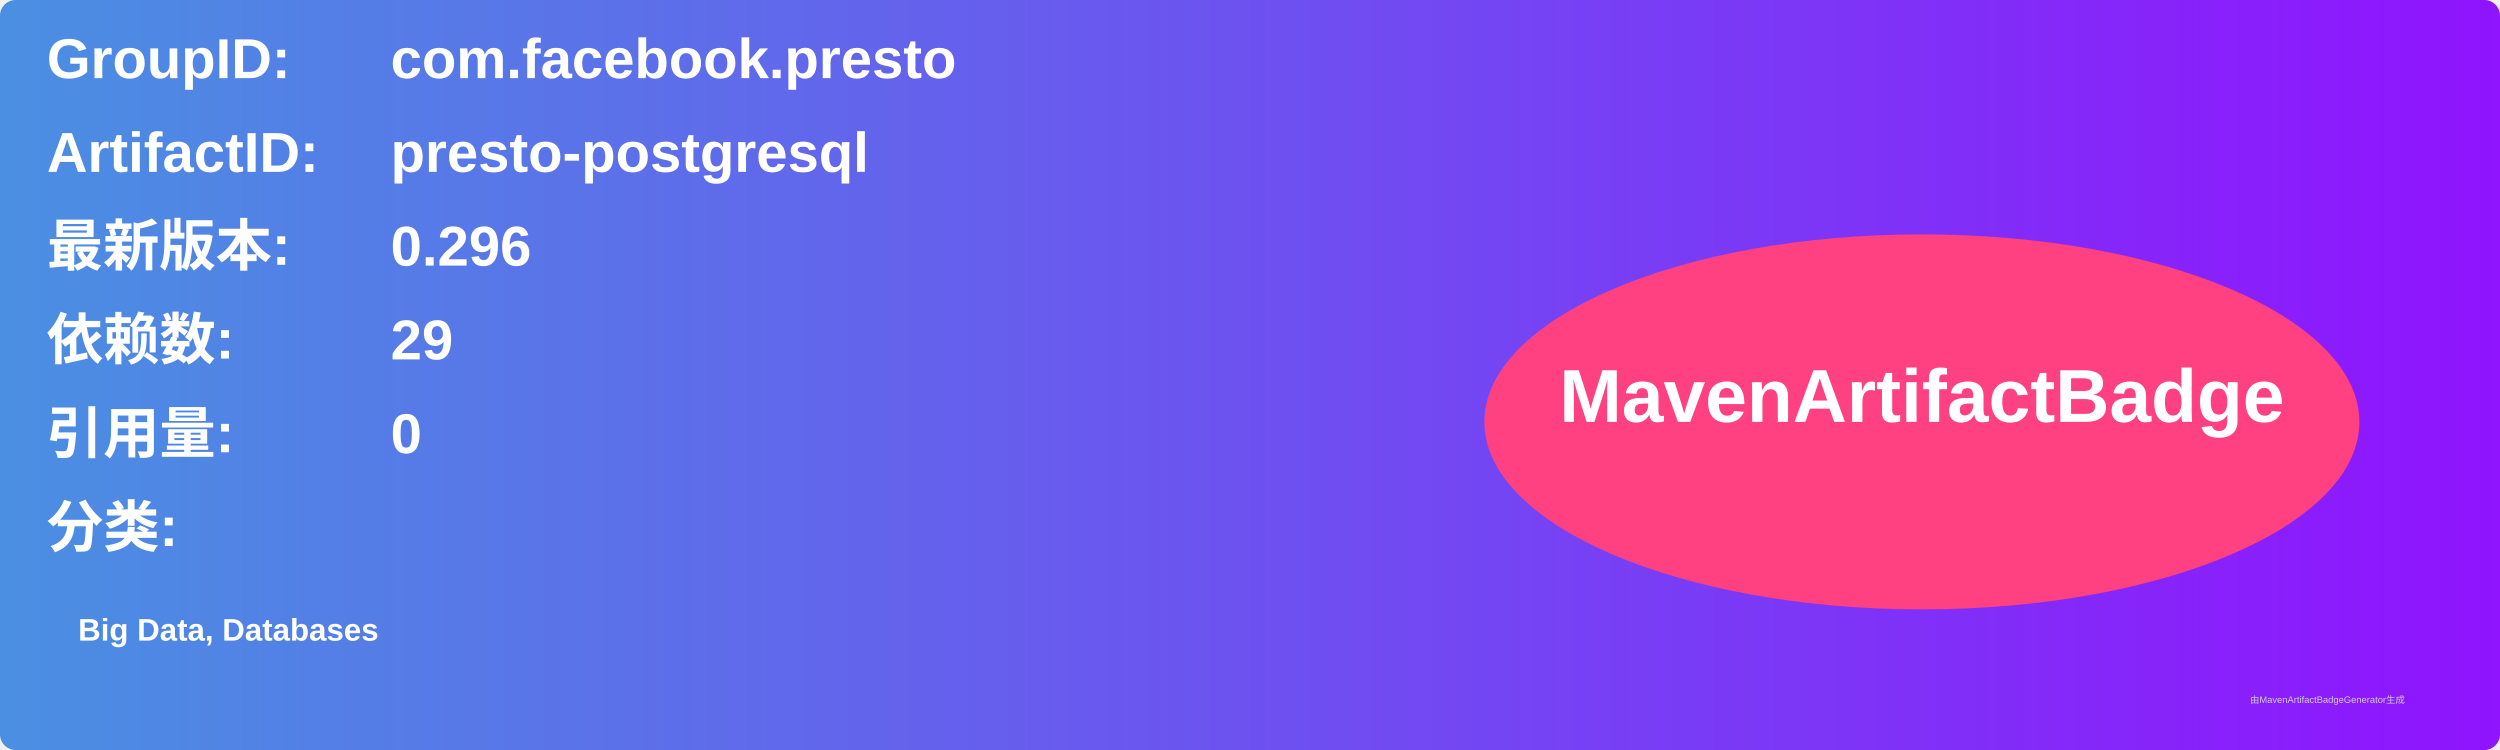
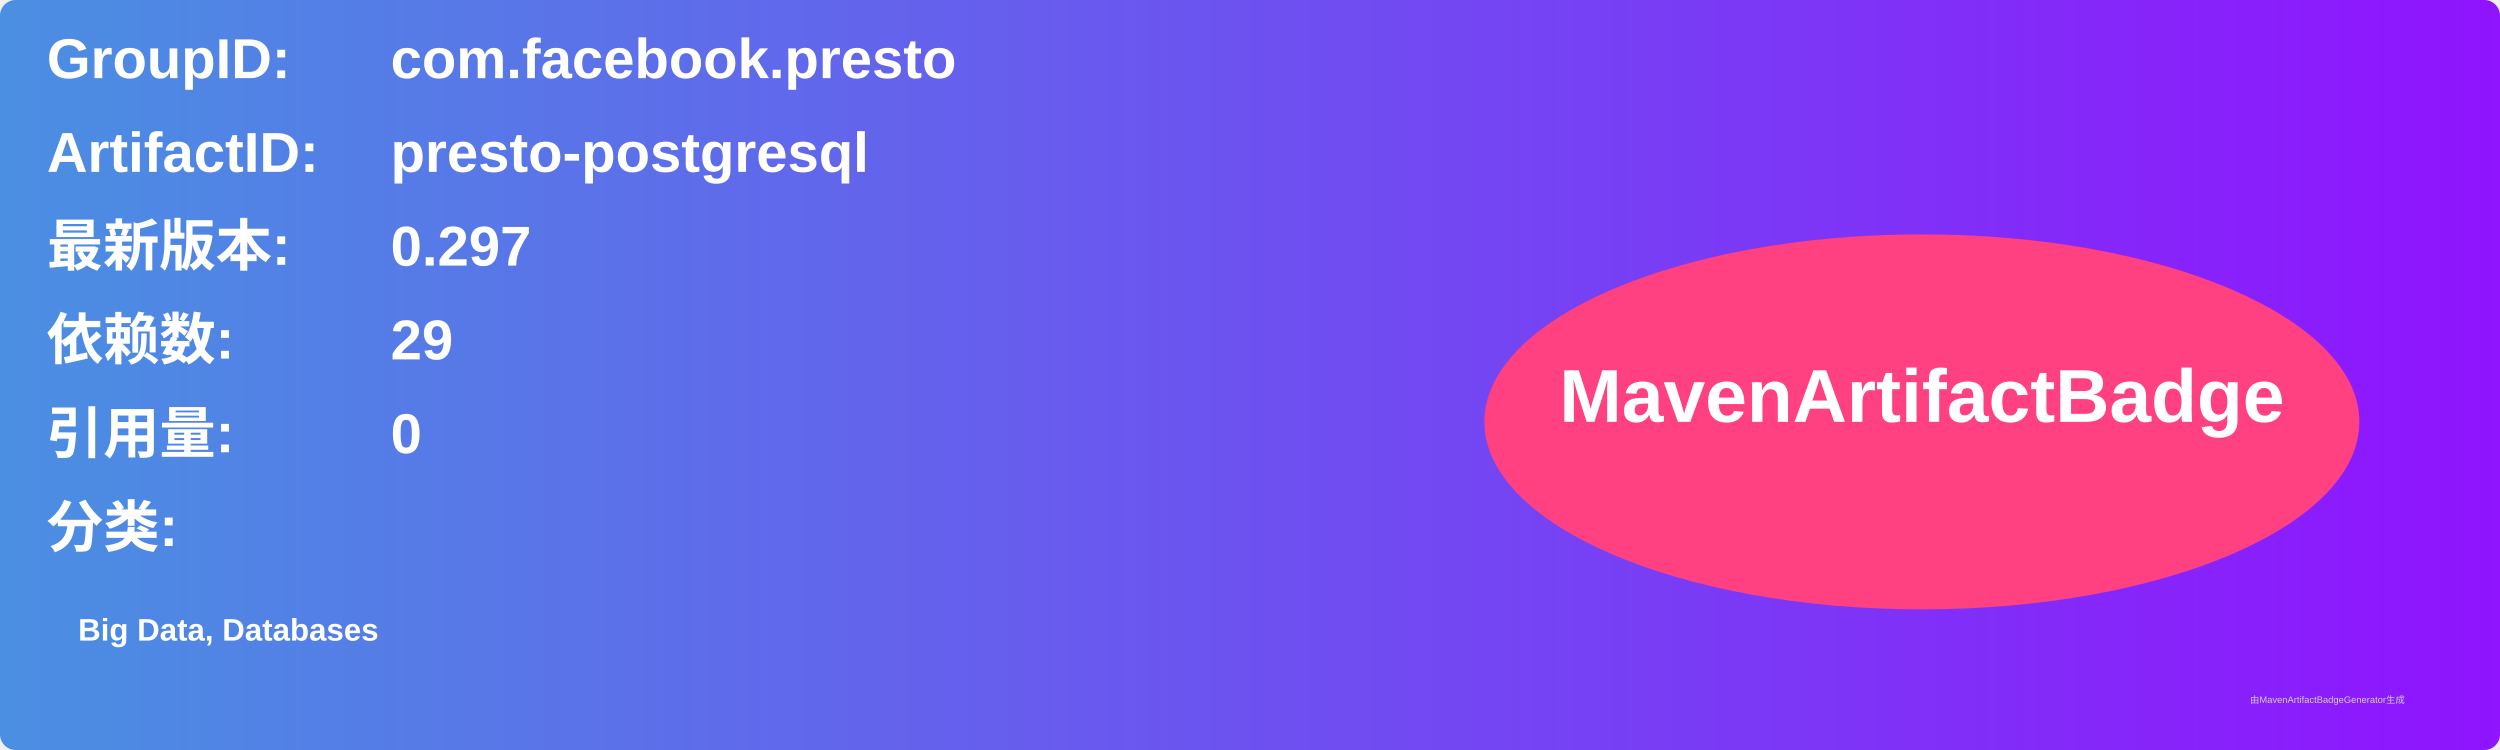
<svg xmlns="http://www.w3.org/2000/svg" width="800" height="240" viewBox="0 0 800 240">
  <linearGradient id="grad" x1="0%" y1="0%" x2="100%" y2="0%">
    <stop offset="0%" stop-color="#4a90e2" />
    <stop offset="100%" stop-color="#9013fe" />
  </linearGradient>
  <rect width="100%" height="100%" rx="5" ry="5" fill="url(#grad)" />
  <g transform="translate(15, 15)">
    <text x="0" y="10" font-family="Arial" font-size="18" fill="white" font-weight="bold" width="260">GroupID:</text>
    <text x="110" y="10" font-family="Arial" font-size="18" fill="white" font-weight="bold" width="460">com.facebook.presto</text>
    <text x="0" y="40" font-family="Arial" font-size="18" fill="white" font-weight="bold" width="260">ArtifactID:</text>
    <text x="110" y="40" font-family="Arial" font-size="18" fill="white" font-weight="bold" width="460">presto-postgresql</text>
    <text x="0" y="70" font-family="Arial" font-size="18" fill="white" font-weight="bold">最新版本:</text>
    <text x="110" y="70" font-family="Arial" font-size="18" fill="white" font-weight="bold">
-       <tspan font-weight="bold">0.296</tspan>
+       <tspan font-weight="bold">0.297</tspan>
    </text>
    <text x="0" y="100" font-family="Arial" font-size="18" fill="white" font-weight="bold">依赖数: </text>
    <text x="110" y="100" font-family="Arial" font-size="18" fill="white">
      <tspan font-weight="bold">29</tspan>
    </text>
    <text x="0" y="130" font-family="Arial" font-size="18" fill="white" font-weight="bold">引用量: </text>
    <text x="110" y="130" font-family="Arial" font-size="18" fill="white">
      <tspan font-weight="bold">0</tspan>
    </text>
    <text x="0" y="160" font-family="Arial" font-size="18" fill="white" font-weight="bold">分类:</text>
    <text x="10" y="190" font-family="Arial" font-size="10" fill="white">
      <tspan font-weight="bold">Big Data, Databases</tspan>
    </text>
    <ellipse cx="600" cy="120" rx="140" ry="60" fill="#ff4081" />
    <text x="600" y="120" text-anchor="middle" font-family="Arial" font-size="24" fill="white" font-weight="bold">MavenArtifactBadge</text>
  </g>
  <text x="720" y="225" font-family="Arial" font-size="3" fill="#d0d0d0">由MavenArtifactBadgeGenerator生成</text>
</svg>
